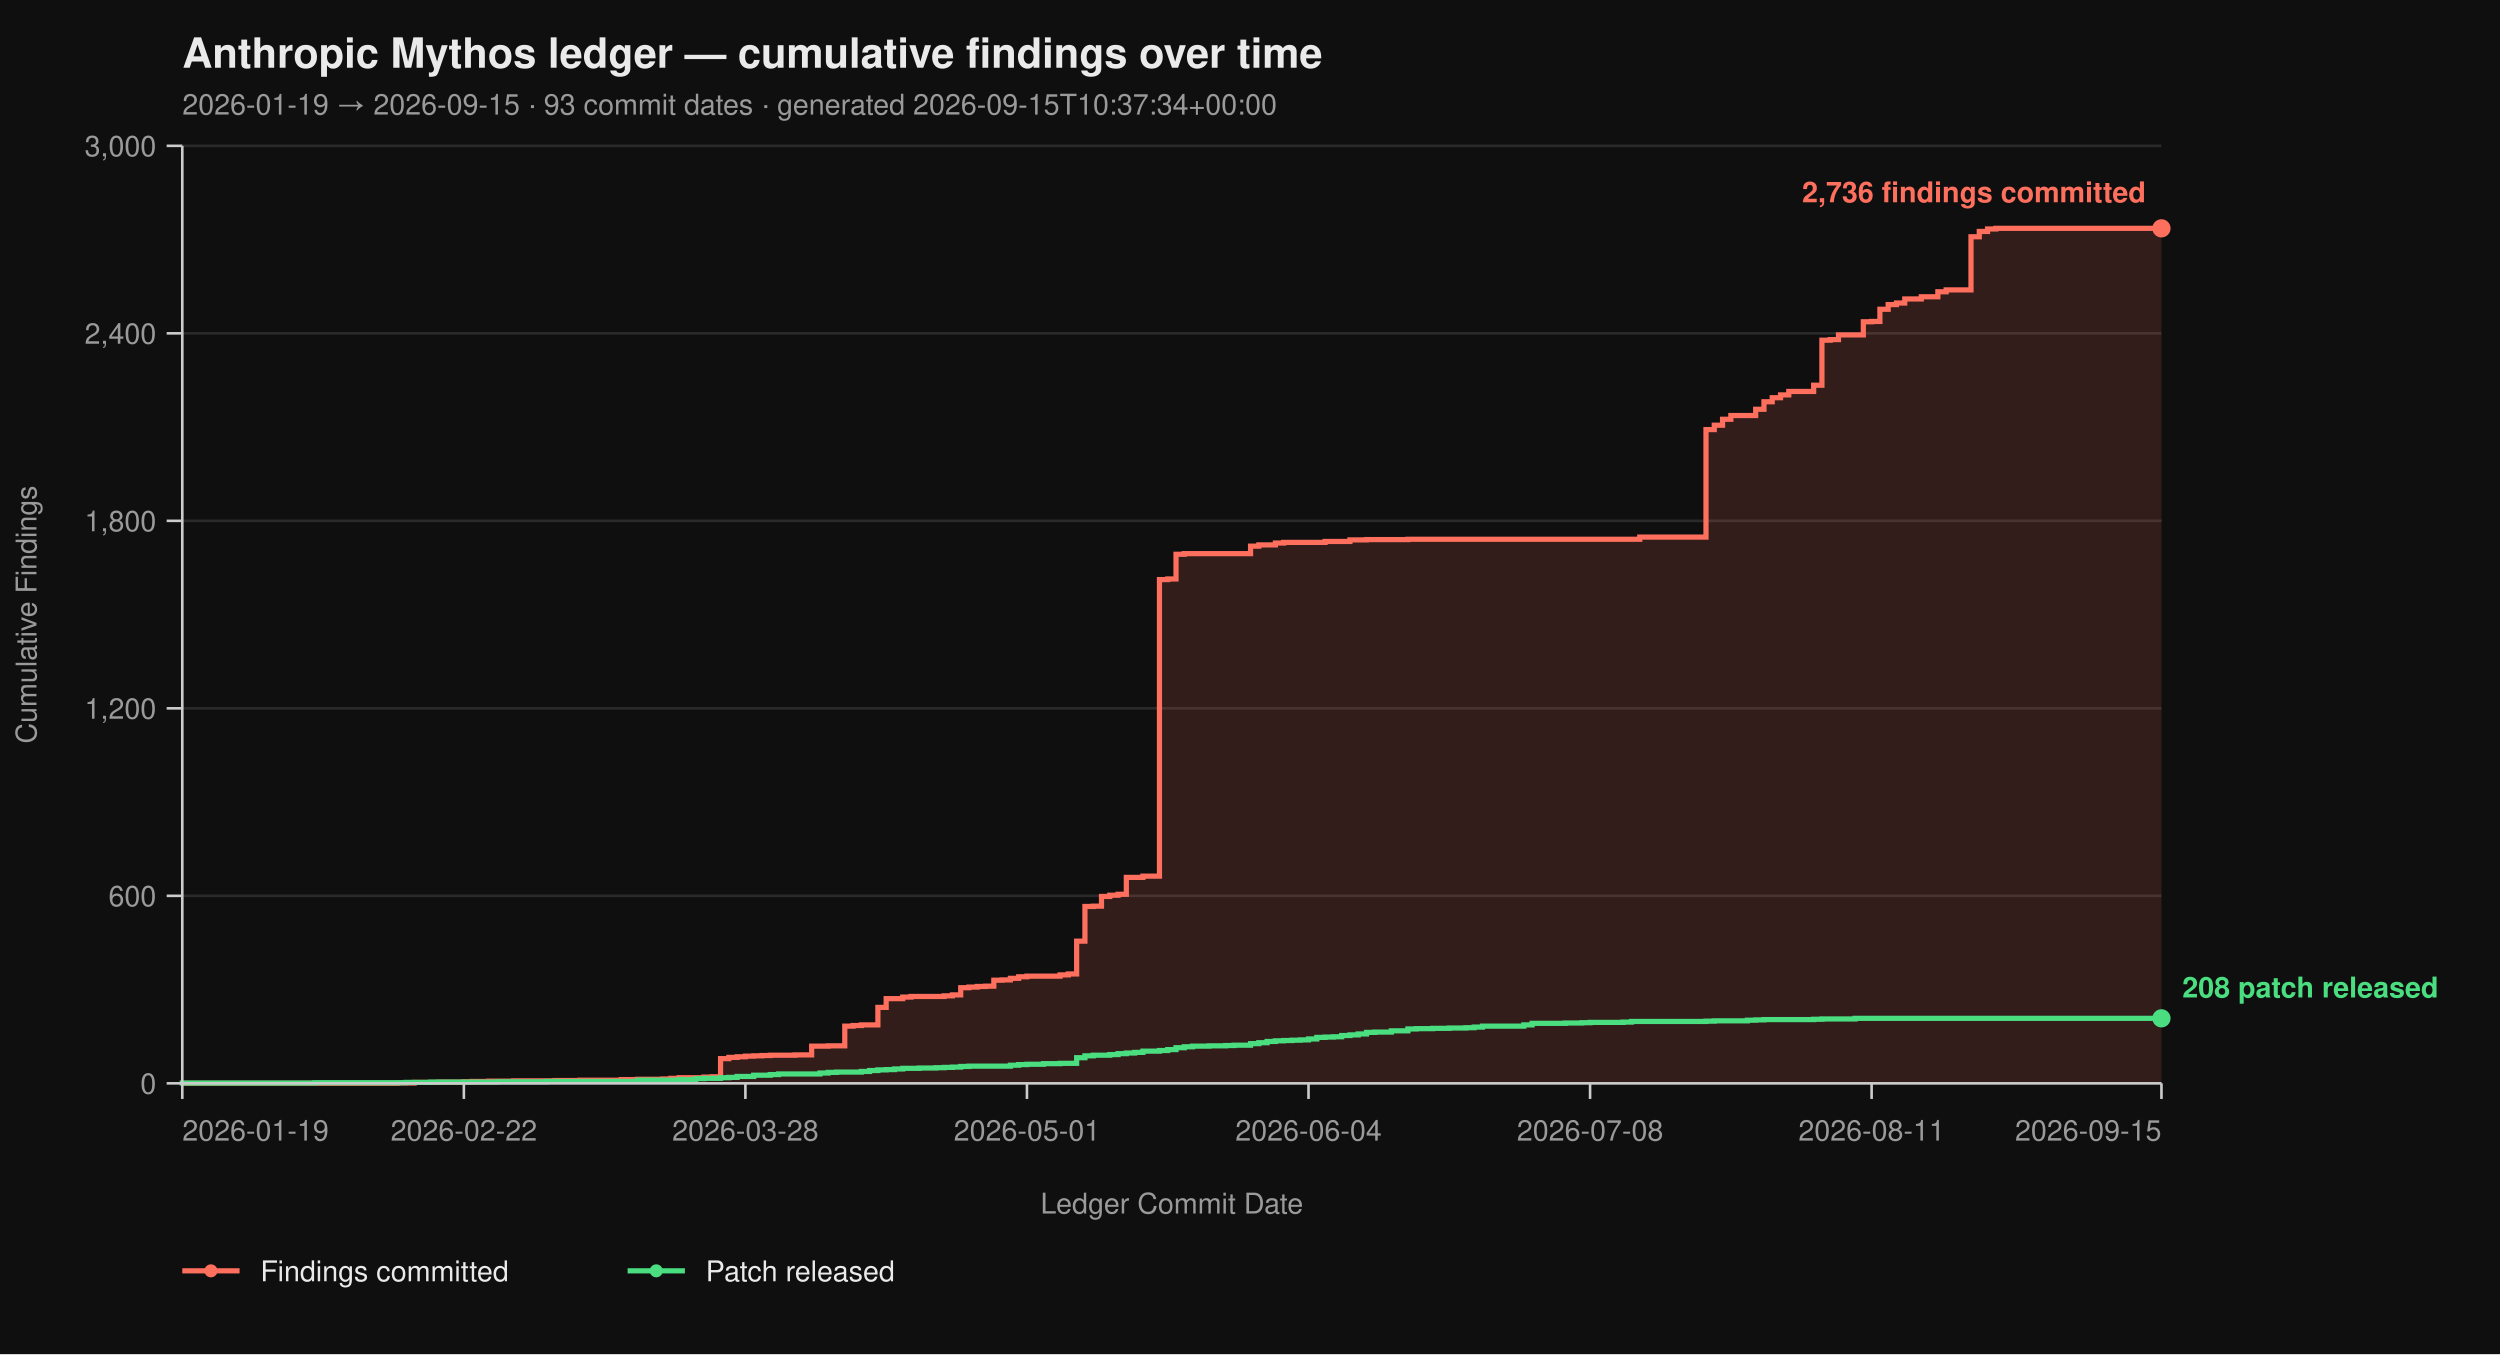
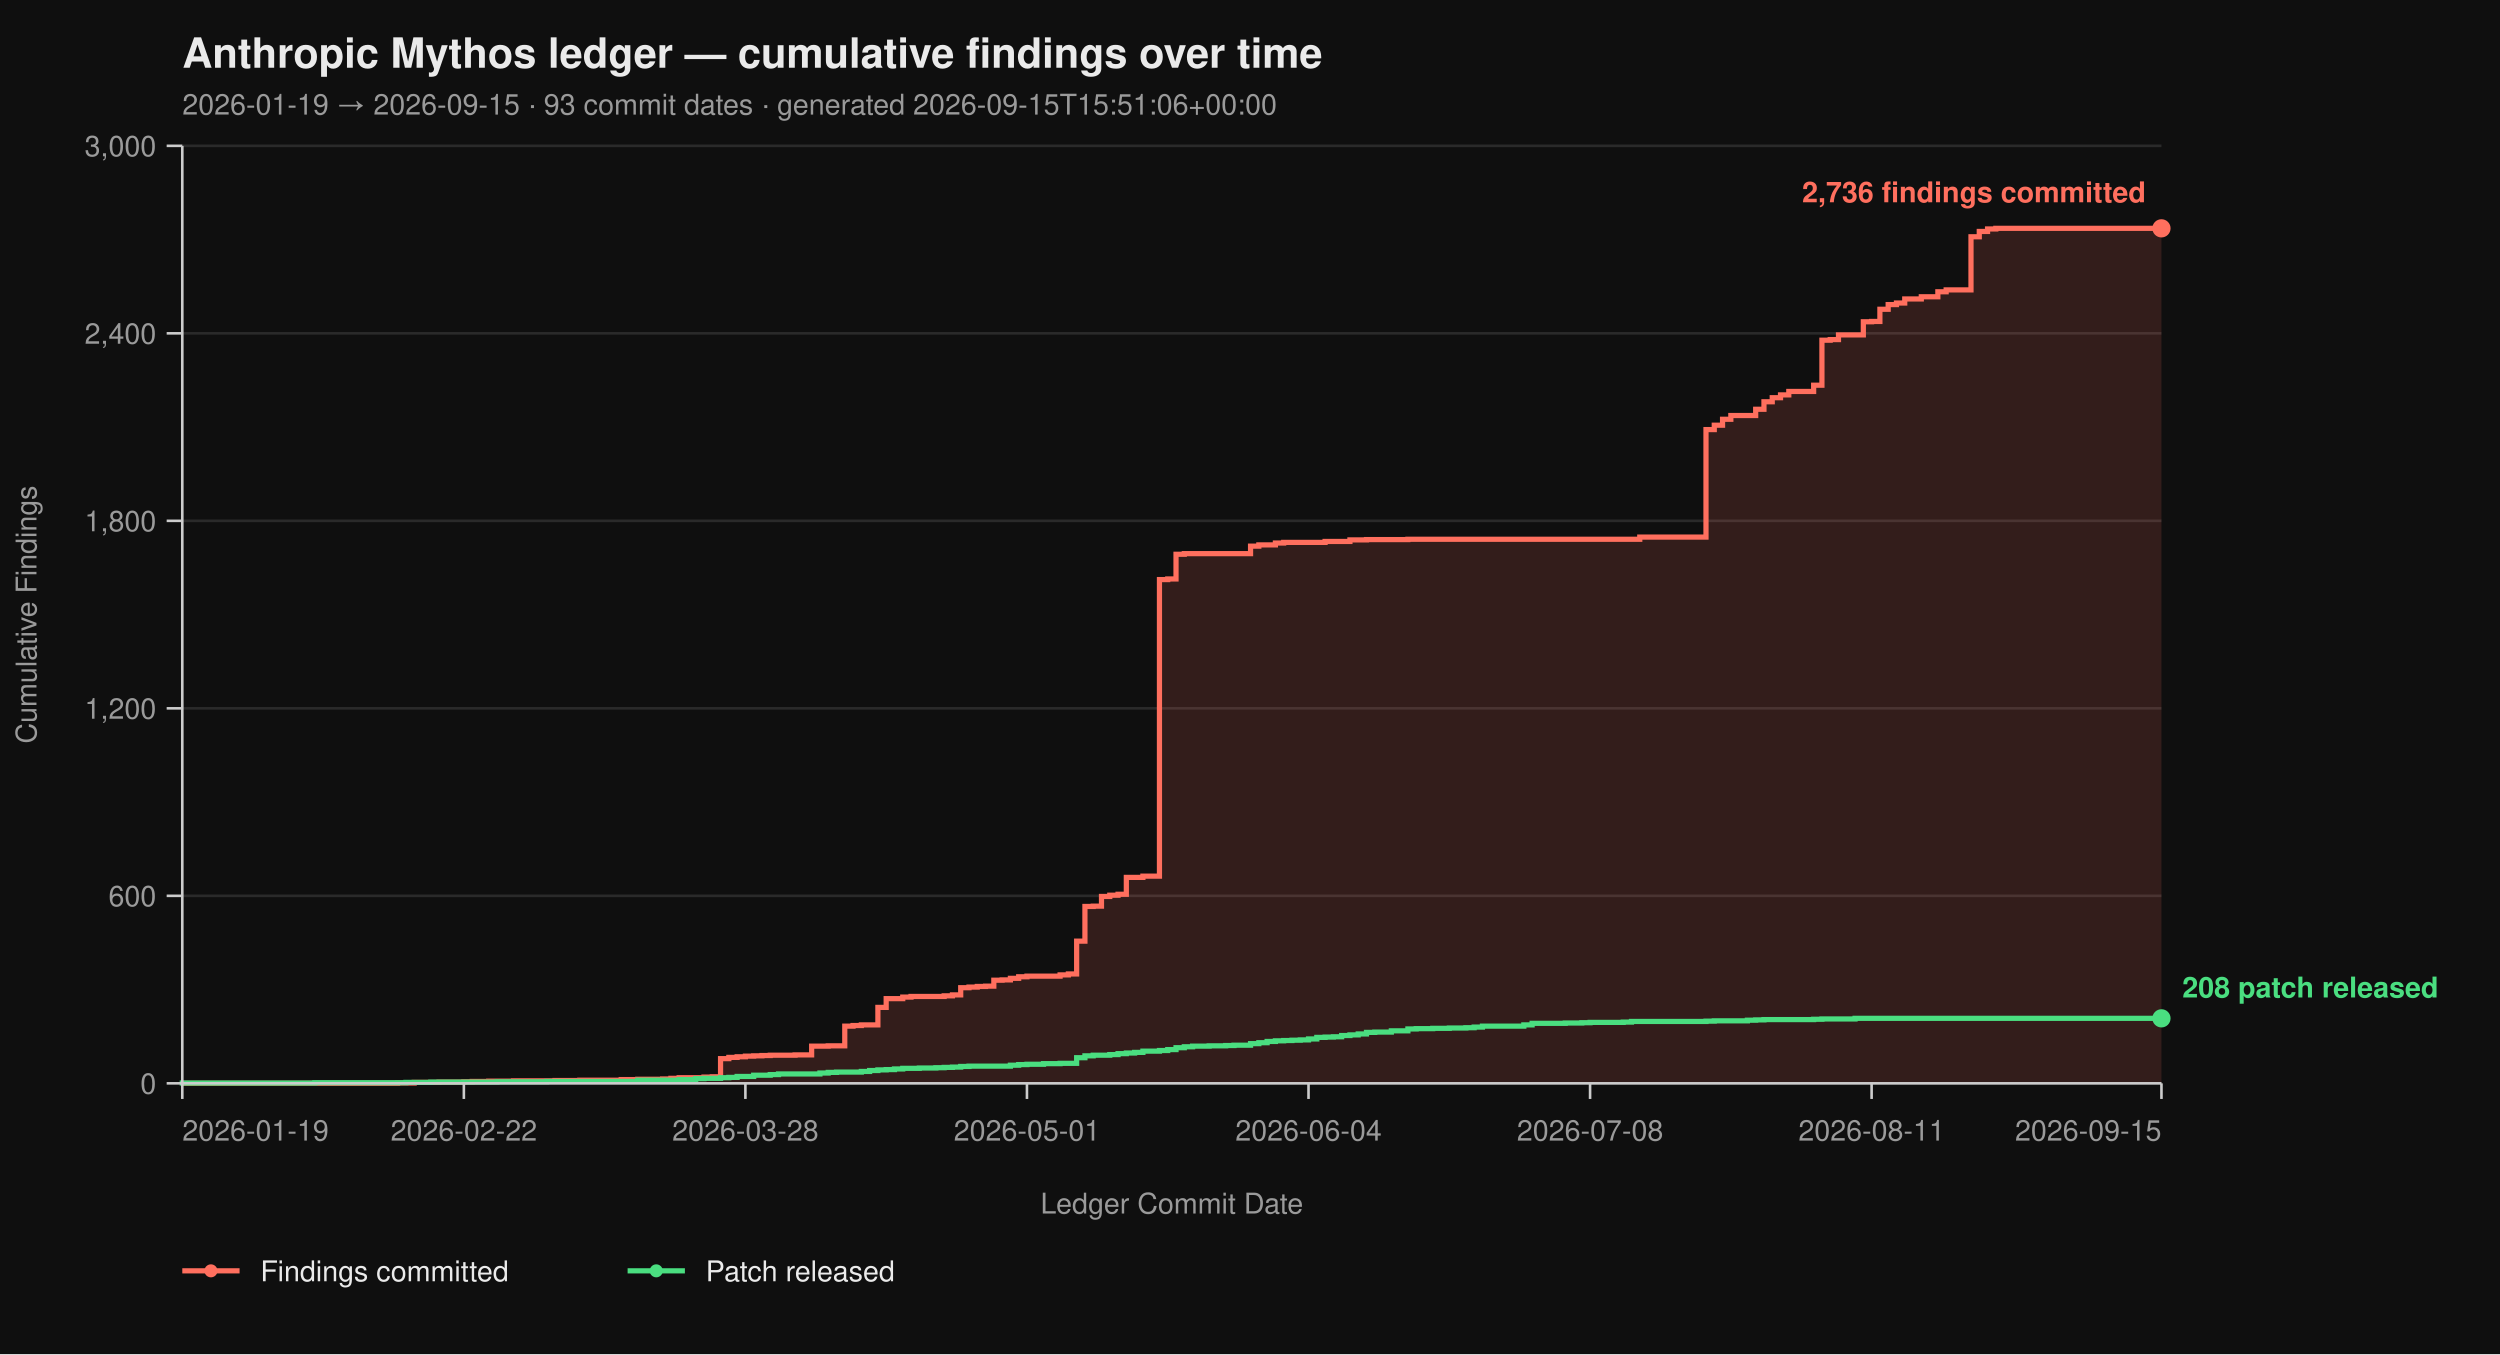
<svg xmlns="http://www.w3.org/2000/svg" viewBox="0 0 960 520" width="960" height="520" font-family="-apple-system, BlinkMacSystemFont, 'Segoe UI', Helvetica, Arial, sans-serif">
  <rect width="100%" height="100%" fill="#0f0f0f" />
  <text x="70" y="26" fill="#eaeaea" font-size="16" font-weight="700">Anthropic Mythos ledger — cumulative findings over time</text>
-   <text x="70" y="44" fill="#9a9a9a" font-size="11">2026-01-19 → 2026-09-15  ·  93 commit dates  ·  generated 2026-09-15T10:37:34+00:00</text>
+   <text x="70" y="44" fill="#9a9a9a" font-size="11">2026-01-19 → 2026-09-15  ·  93 commit dates  ·  generated 2026-09-15T15:51:06+00:00</text>
  <line x1="70" y1="416.00" x2="830" y2="416.00" stroke="#2a2a2a" stroke-width="1" />
  <line x1="70" y1="344.00" x2="830" y2="344.00" stroke="#2a2a2a" stroke-width="1" />
  <line x1="70" y1="272.00" x2="830" y2="272.00" stroke="#2a2a2a" stroke-width="1" />
  <line x1="70" y1="200.00" x2="830" y2="200.00" stroke="#2a2a2a" stroke-width="1" />
  <line x1="70" y1="128.00" x2="830" y2="128.00" stroke="#2a2a2a" stroke-width="1" />
  <line x1="70" y1="56.00" x2="830" y2="56.00" stroke="#2a2a2a" stroke-width="1" />
  <path d="M 70.00 416.00 L 152.68 416.00 L 152.68 415.88 L 159.04 415.88 L 159.04 415.64 L 168.58 415.64 L 168.58 415.52 L 178.12 415.52 L 178.12 415.40 L 181.30 415.40 L 181.30 415.28 L 187.66 415.28 L 187.66 415.16 L 197.20 415.16 L 197.20 415.04 L 213.10 415.04 L 213.10 414.92 L 222.64 414.92 L 222.64 414.80 L 238.54 414.80 L 238.54 414.56 L 244.90 414.56 L 244.90 414.44 L 254.44 414.44 L 254.44 414.32 L 257.62 414.32 L 257.62 414.08 L 260.79 414.08 L 260.79 413.84 L 270.33 413.84 L 270.33 413.60 L 273.51 413.60 L 273.51 413.48 L 276.69 413.48 L 276.69 406.52 L 279.87 406.52 L 279.87 406.04 L 283.05 406.04 L 283.05 405.80 L 286.23 405.80 L 286.23 405.56 L 289.41 405.56 L 289.41 405.44 L 292.59 405.44 L 292.59 405.32 L 295.77 405.32 L 295.77 405.20 L 305.31 405.20 L 305.31 405.08 L 311.67 405.08 L 311.67 401.72 L 318.03 401.72 L 318.03 401.60 L 324.39 401.60 L 324.39 394.04 L 327.57 394.04 L 327.57 393.80 L 330.75 393.80 L 330.75 393.56 L 337.11 393.56 L 337.11 386.84 L 340.29 386.84 L 340.29 383.48 L 346.65 383.48 L 346.65 382.88 L 349.83 382.88 L 349.83 382.64 L 362.55 382.64 L 362.55 382.40 L 365.73 382.40 L 365.73 382.04 L 368.91 382.04 L 368.91 379.28 L 372.09 379.28 L 372.09 379.04 L 375.27 379.04 L 375.27 378.80 L 378.45 378.80 L 378.45 378.68 L 381.63 378.68 L 381.63 376.40 L 384.81 376.40 L 384.81 376.28 L 387.99 376.28 L 387.99 375.68 L 391.17 375.68 L 391.17 375.08 L 394.35 375.08 L 394.35 374.84 L 407.07 374.84 L 407.07 374.36 L 410.25 374.36 L 410.25 374.00 L 413.43 374.00 L 413.43 361.40 L 416.61 361.40 L 416.61 348.08 L 419.79 348.08 L 419.79 347.96 L 422.97 347.96 L 422.97 344.24 L 426.15 344.24 L 426.15 343.76 L 429.33 343.76 L 429.33 343.40 L 432.51 343.40 L 432.51 336.92 L 438.87 336.92 L 438.87 336.44 L 445.23 336.44 L 445.23 222.56 L 448.41 222.56 L 448.41 222.32 L 451.59 222.32 L 451.59 212.84 L 454.77 212.84 L 454.77 212.60 L 480.21 212.60 L 480.21 209.72 L 483.39 209.72 L 483.39 209.24 L 489.75 209.24 L 489.75 208.52 L 492.93 208.52 L 492.93 208.28 L 508.83 208.28 L 508.83 207.92 L 518.37 207.92 L 518.37 207.32 L 524.73 207.32 L 524.73 207.20 L 540.63 207.20 L 540.63 207.08 L 629.67 207.08 L 629.67 206.24 L 655.10 206.24 L 655.10 164.96 L 658.28 164.96 L 658.28 163.28 L 661.46 163.28 L 661.46 161.00 L 664.64 161.00 L 664.64 159.56 L 674.18 159.56 L 674.18 157.16 L 677.36 157.16 L 677.36 154.28 L 680.54 154.28 L 680.54 152.72 L 683.72 152.72 L 683.72 151.64 L 686.90 151.64 L 686.90 150.32 L 696.44 150.32 L 696.44 147.92 L 699.62 147.92 L 699.62 130.64 L 702.80 130.64 L 702.80 130.40 L 705.98 130.40 L 705.98 128.60 L 715.52 128.60 L 715.52 123.56 L 718.70 123.56 L 718.70 123.44 L 721.88 123.44 L 721.88 118.76 L 725.06 118.76 L 725.06 116.96 L 728.24 116.96 L 728.24 116.36 L 731.42 116.36 L 731.42 114.80 L 737.78 114.80 L 737.78 113.96 L 744.14 113.96 L 744.14 112.04 L 747.32 112.04 L 747.32 111.32 L 756.86 111.32 L 756.86 90.92 L 760.04 90.92 L 760.04 88.88 L 763.22 88.88 L 763.22 87.92 L 766.40 87.92 L 766.40 87.68 L 830.00 87.68 L 830.00 416.00 Z" fill="#ff6f5e26" stroke="none" />
  <path d="M 70.00 416.00 L 152.68 416.00 L 152.68 415.88 L 159.04 415.88 L 159.04 415.64 L 168.58 415.64 L 168.58 415.52 L 178.12 415.52 L 178.12 415.40 L 181.30 415.40 L 181.30 415.28 L 187.66 415.28 L 187.66 415.16 L 197.20 415.16 L 197.20 415.04 L 213.10 415.04 L 213.10 414.92 L 222.64 414.92 L 222.64 414.80 L 238.54 414.80 L 238.54 414.56 L 244.90 414.56 L 244.90 414.44 L 254.44 414.44 L 254.44 414.32 L 257.62 414.32 L 257.62 414.08 L 260.79 414.08 L 260.79 413.84 L 270.33 413.84 L 270.33 413.60 L 273.51 413.60 L 273.51 413.48 L 276.69 413.48 L 276.69 406.52 L 279.87 406.52 L 279.87 406.04 L 283.05 406.04 L 283.05 405.80 L 286.23 405.80 L 286.23 405.56 L 289.41 405.56 L 289.41 405.44 L 292.59 405.44 L 292.59 405.32 L 295.77 405.32 L 295.77 405.20 L 305.31 405.20 L 305.31 405.08 L 311.67 405.08 L 311.67 401.72 L 318.03 401.72 L 318.03 401.60 L 324.39 401.60 L 324.39 394.04 L 327.57 394.04 L 327.57 393.80 L 330.75 393.80 L 330.75 393.56 L 337.11 393.56 L 337.11 386.84 L 340.29 386.84 L 340.29 383.48 L 346.65 383.48 L 346.65 382.88 L 349.83 382.88 L 349.83 382.64 L 362.55 382.64 L 362.55 382.40 L 365.73 382.40 L 365.73 382.04 L 368.91 382.04 L 368.91 379.28 L 372.09 379.28 L 372.09 379.04 L 375.27 379.04 L 375.27 378.80 L 378.45 378.80 L 378.45 378.68 L 381.63 378.68 L 381.63 376.40 L 384.81 376.40 L 384.81 376.28 L 387.99 376.28 L 387.99 375.68 L 391.17 375.68 L 391.17 375.08 L 394.35 375.08 L 394.35 374.84 L 407.07 374.84 L 407.07 374.36 L 410.25 374.36 L 410.25 374.00 L 413.43 374.00 L 413.43 361.40 L 416.61 361.40 L 416.61 348.08 L 419.79 348.08 L 419.79 347.96 L 422.97 347.96 L 422.97 344.24 L 426.15 344.24 L 426.15 343.76 L 429.33 343.76 L 429.33 343.40 L 432.51 343.40 L 432.51 336.92 L 438.87 336.92 L 438.87 336.44 L 445.23 336.44 L 445.23 222.56 L 448.41 222.56 L 448.41 222.32 L 451.59 222.32 L 451.59 212.84 L 454.77 212.84 L 454.77 212.60 L 480.21 212.60 L 480.21 209.72 L 483.39 209.72 L 483.39 209.24 L 489.75 209.24 L 489.75 208.52 L 492.93 208.52 L 492.93 208.28 L 508.83 208.28 L 508.83 207.92 L 518.37 207.92 L 518.37 207.32 L 524.73 207.32 L 524.73 207.20 L 540.63 207.20 L 540.63 207.08 L 629.67 207.08 L 629.67 206.24 L 655.10 206.24 L 655.10 164.96 L 658.28 164.96 L 658.28 163.28 L 661.46 163.28 L 661.46 161.00 L 664.64 161.00 L 664.64 159.56 L 674.18 159.56 L 674.18 157.16 L 677.36 157.16 L 677.36 154.28 L 680.54 154.28 L 680.54 152.72 L 683.72 152.72 L 683.72 151.64 L 686.90 151.64 L 686.90 150.32 L 696.44 150.32 L 696.44 147.92 L 699.62 147.92 L 699.62 130.64 L 702.80 130.64 L 702.80 130.40 L 705.98 130.40 L 705.98 128.60 L 715.52 128.60 L 715.52 123.56 L 718.70 123.56 L 718.70 123.44 L 721.88 123.44 L 721.88 118.76 L 725.06 118.76 L 725.06 116.96 L 728.24 116.96 L 728.24 116.36 L 731.42 116.36 L 731.42 114.80 L 737.78 114.80 L 737.78 113.96 L 744.14 113.96 L 744.14 112.04 L 747.32 112.04 L 747.32 111.32 L 756.86 111.32 L 756.86 90.92 L 760.04 90.92 L 760.04 88.88 L 763.22 88.88 L 763.22 87.92 L 766.40 87.92 L 766.40 87.68 L 830.00 87.68" fill="none" stroke="#ff6f5e" stroke-width="2" stroke-linejoin="miter" stroke-linecap="butt" />
  <path d="M 70.00 416.00 L 70.00 416.00 L 70.00 415.88 L 120.88 415.88 L 120.88 415.76 L 155.86 415.76 L 155.86 415.64 L 165.40 415.64 L 165.40 415.52 L 190.84 415.52 L 190.84 415.40 L 209.92 415.40 L 209.92 415.28 L 244.90 415.28 L 244.90 414.80 L 260.79 414.80 L 260.79 414.56 L 267.15 414.56 L 267.15 414.20 L 270.33 414.20 L 270.33 414.08 L 276.69 414.08 L 276.69 413.84 L 279.87 413.84 L 279.87 413.72 L 283.05 413.72 L 283.05 413.36 L 289.41 413.36 L 289.41 412.88 L 295.77 412.88 L 295.77 412.64 L 298.95 412.64 L 298.95 412.40 L 314.85 412.40 L 314.85 412.04 L 318.03 412.04 L 318.03 411.80 L 321.21 411.80 L 321.21 411.68 L 330.75 411.68 L 330.75 411.44 L 333.93 411.44 L 333.93 411.08 L 337.11 411.08 L 337.11 410.84 L 340.29 410.84 L 340.29 410.72 L 343.47 410.72 L 343.47 410.48 L 346.65 410.48 L 346.65 410.24 L 353.01 410.24 L 353.01 410.12 L 359.37 410.12 L 359.37 410.00 L 362.55 410.00 L 362.55 409.88 L 365.73 409.88 L 365.73 409.76 L 368.91 409.76 L 368.91 409.52 L 372.09 409.52 L 372.09 409.40 L 387.99 409.40 L 387.99 409.04 L 391.17 409.04 L 391.17 408.80 L 394.35 408.80 L 394.35 408.68 L 400.71 408.68 L 400.71 408.44 L 407.07 408.44 L 407.07 408.32 L 413.43 408.32 L 413.43 406.16 L 416.61 406.16 L 416.61 405.44 L 419.79 405.44 L 419.79 405.20 L 426.15 405.20 L 426.15 404.96 L 429.33 404.96 L 429.33 404.60 L 432.51 404.60 L 432.51 404.36 L 435.69 404.36 L 435.69 404.12 L 438.87 404.12 L 438.87 403.64 L 445.23 403.64 L 445.23 403.40 L 448.41 403.40 L 448.41 403.04 L 451.59 403.04 L 451.59 402.32 L 454.77 402.32 L 454.77 401.96 L 457.95 401.96 L 457.95 401.72 L 464.31 401.72 L 464.31 401.60 L 470.67 401.60 L 470.67 401.48 L 473.85 401.48 L 473.85 401.36 L 480.21 401.36 L 480.21 400.76 L 483.39 400.76 L 483.39 400.40 L 486.57 400.40 L 486.57 399.92 L 489.75 399.92 L 489.75 399.68 L 492.93 399.68 L 492.93 399.56 L 496.11 399.56 L 496.11 399.44 L 499.29 399.44 L 499.29 399.32 L 502.47 399.32 L 502.47 398.96 L 505.65 398.96 L 505.65 398.36 L 508.83 398.36 L 508.83 398.24 L 512.01 398.24 L 512.01 398.12 L 515.19 398.12 L 515.19 397.64 L 518.37 397.64 L 518.37 397.40 L 521.55 397.40 L 521.55 397.04 L 524.73 397.04 L 524.73 396.44 L 527.91 396.44 L 527.91 396.32 L 534.27 396.32 L 534.27 395.84 L 540.63 395.84 L 540.63 395.12 L 543.81 395.12 L 543.81 395.00 L 550.17 395.00 L 550.17 394.88 L 556.53 394.88 L 556.53 394.76 L 562.89 394.76 L 562.89 394.64 L 566.07 394.64 L 566.07 394.40 L 569.25 394.40 L 569.25 394.04 L 585.15 394.04 L 585.15 393.56 L 588.33 393.56 L 588.33 392.96 L 601.05 392.96 L 601.05 392.84 L 607.41 392.84 L 607.41 392.72 L 610.59 392.72 L 610.59 392.60 L 623.31 392.60 L 623.31 392.48 L 626.49 392.48 L 626.49 392.24 L 655.10 392.24 L 655.10 392.12 L 658.28 392.12 L 658.28 392.00 L 671.00 392.00 L 671.00 391.76 L 674.18 391.76 L 674.18 391.64 L 677.36 391.64 L 677.36 391.52 L 696.44 391.52 L 696.44 391.40 L 699.62 391.40 L 699.62 391.28 L 712.34 391.28 L 712.34 391.04 L 830.00 391.04" fill="none" stroke="#4ade80" stroke-width="2" stroke-linejoin="miter" stroke-linecap="butt" />
  <line x1="70" y1="56" x2="70" y2="416" stroke="#cccccc" stroke-width="1" />
  <line x1="70" y1="416" x2="830" y2="416" stroke="#cccccc" stroke-width="1" />
  <line x1="64" y1="416.00" x2="70" y2="416.00" stroke="#cccccc" stroke-width="1" />
  <line x1="64" y1="344.00" x2="70" y2="344.00" stroke="#cccccc" stroke-width="1" />
  <line x1="64" y1="272.00" x2="70" y2="272.00" stroke="#cccccc" stroke-width="1" />
  <line x1="64" y1="200.00" x2="70" y2="200.00" stroke="#cccccc" stroke-width="1" />
  <line x1="64" y1="128.00" x2="70" y2="128.00" stroke="#cccccc" stroke-width="1" />
  <line x1="64" y1="56.00" x2="70" y2="56.00" stroke="#cccccc" stroke-width="1" />
  <text x="60" y="420.00" text-anchor="end" fill="#9a9a9a" font-size="11">0</text>
  <text x="60" y="348.00" text-anchor="end" fill="#9a9a9a" font-size="11">600</text>
  <text x="60" y="276.00" text-anchor="end" fill="#9a9a9a" font-size="11">1,200</text>
  <text x="60" y="204.00" text-anchor="end" fill="#9a9a9a" font-size="11">1,800</text>
  <text x="60" y="132.00" text-anchor="end" fill="#9a9a9a" font-size="11">2,400</text>
  <text x="60" y="60.00" text-anchor="end" fill="#9a9a9a" font-size="11">3,000</text>
  <text x="14" y="236.00" fill="#9a9a9a" font-size="11" transform="rotate(-90 14 236.00)" text-anchor="middle">Cumulative Findings</text>
  <line x1="70.00" y1="416" x2="70.00" y2="422" stroke="#cccccc" stroke-width="1" />
  <line x1="178.12" y1="416" x2="178.12" y2="422" stroke="#cccccc" stroke-width="1" />
  <line x1="286.23" y1="416" x2="286.23" y2="422" stroke="#cccccc" stroke-width="1" />
  <line x1="394.35" y1="416" x2="394.35" y2="422" stroke="#cccccc" stroke-width="1" />
  <line x1="502.47" y1="416" x2="502.47" y2="422" stroke="#cccccc" stroke-width="1" />
  <line x1="610.59" y1="416" x2="610.59" y2="422" stroke="#cccccc" stroke-width="1" />
  <line x1="718.70" y1="416" x2="718.70" y2="422" stroke="#cccccc" stroke-width="1" />
  <line x1="830.00" y1="416" x2="830.00" y2="422" stroke="#cccccc" stroke-width="1" />
  <text x="70.00" y="438" text-anchor="start" fill="#9a9a9a" font-size="11">2026-01-19</text>
  <text x="178.12" y="438" text-anchor="middle" fill="#9a9a9a" font-size="11">2026-02-22</text>
  <text x="286.23" y="438" text-anchor="middle" fill="#9a9a9a" font-size="11">2026-03-28</text>
  <text x="394.35" y="438" text-anchor="middle" fill="#9a9a9a" font-size="11">2026-05-01</text>
  <text x="502.47" y="438" text-anchor="middle" fill="#9a9a9a" font-size="11">2026-06-04</text>
  <text x="610.59" y="438" text-anchor="middle" fill="#9a9a9a" font-size="11">2026-07-08</text>
  <text x="718.70" y="438" text-anchor="middle" fill="#9a9a9a" font-size="11">2026-08-11</text>
  <text x="830.00" y="438" text-anchor="end" fill="#9a9a9a" font-size="11">2026-09-15</text>
  <text x="450.00" y="466" fill="#9a9a9a" font-size="11" text-anchor="middle">Ledger Commit Date</text>
  <circle cx="830.00" cy="87.68" r="3.5" fill="#ff6f5e" />
  <text x="824.00" y="77.68" text-anchor="end" fill="#ff6f5e" font-size="11" font-weight="600">2,736 findings committed</text>
  <circle cx="830.00" cy="391.04" r="3.5" fill="#4ade80" />
  <text x="838.00" y="383.04" text-anchor="start" fill="#4ade80" font-size="11" font-weight="600">208 patch released</text>
  <line x1="70" y1="488" x2="92" y2="488" stroke="#ff6f5e" stroke-width="2" />
  <circle cx="81" cy="488" r="2.5" fill="#ff6f5e" />
  <text x="100" y="492" fill="#eaeaea" font-size="11">Findings committed</text>
  <line x1="241.0" y1="488" x2="263.0" y2="488" stroke="#4ade80" stroke-width="2" />
  <circle cx="252.0" cy="488" r="2.5" fill="#4ade80" />
  <text x="271.0" y="492" fill="#eaeaea" font-size="11">Patch released</text>
</svg>
